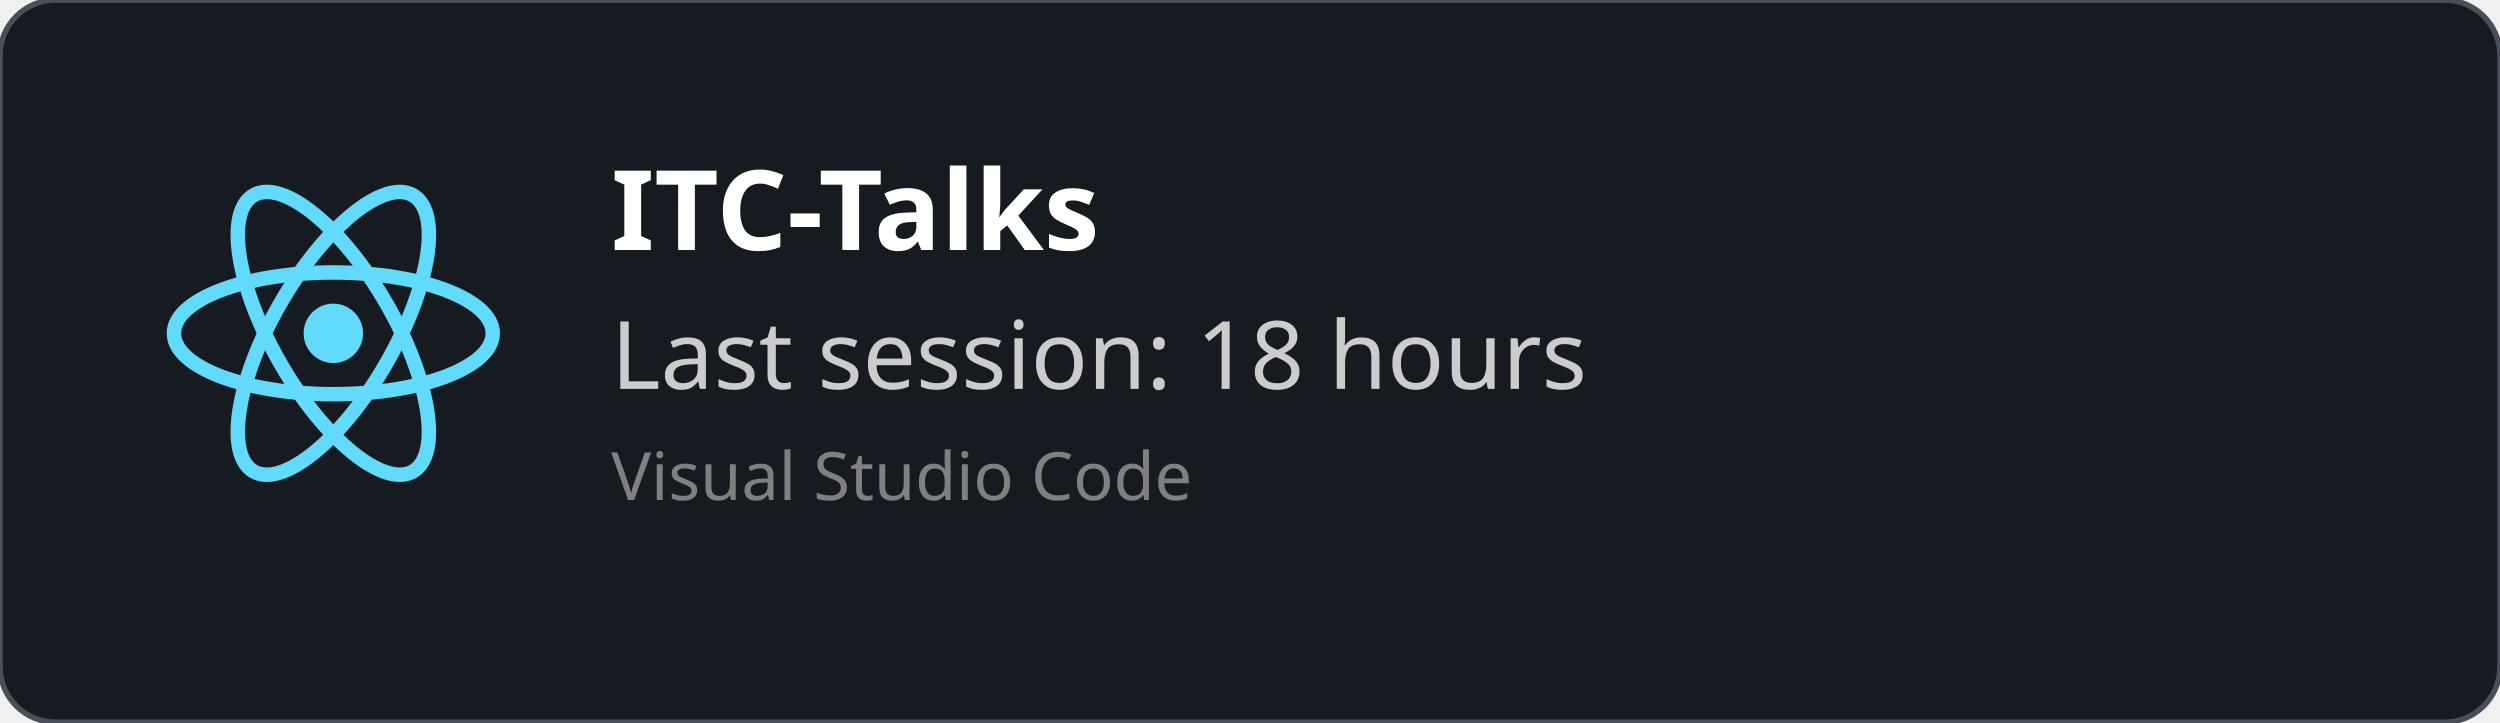
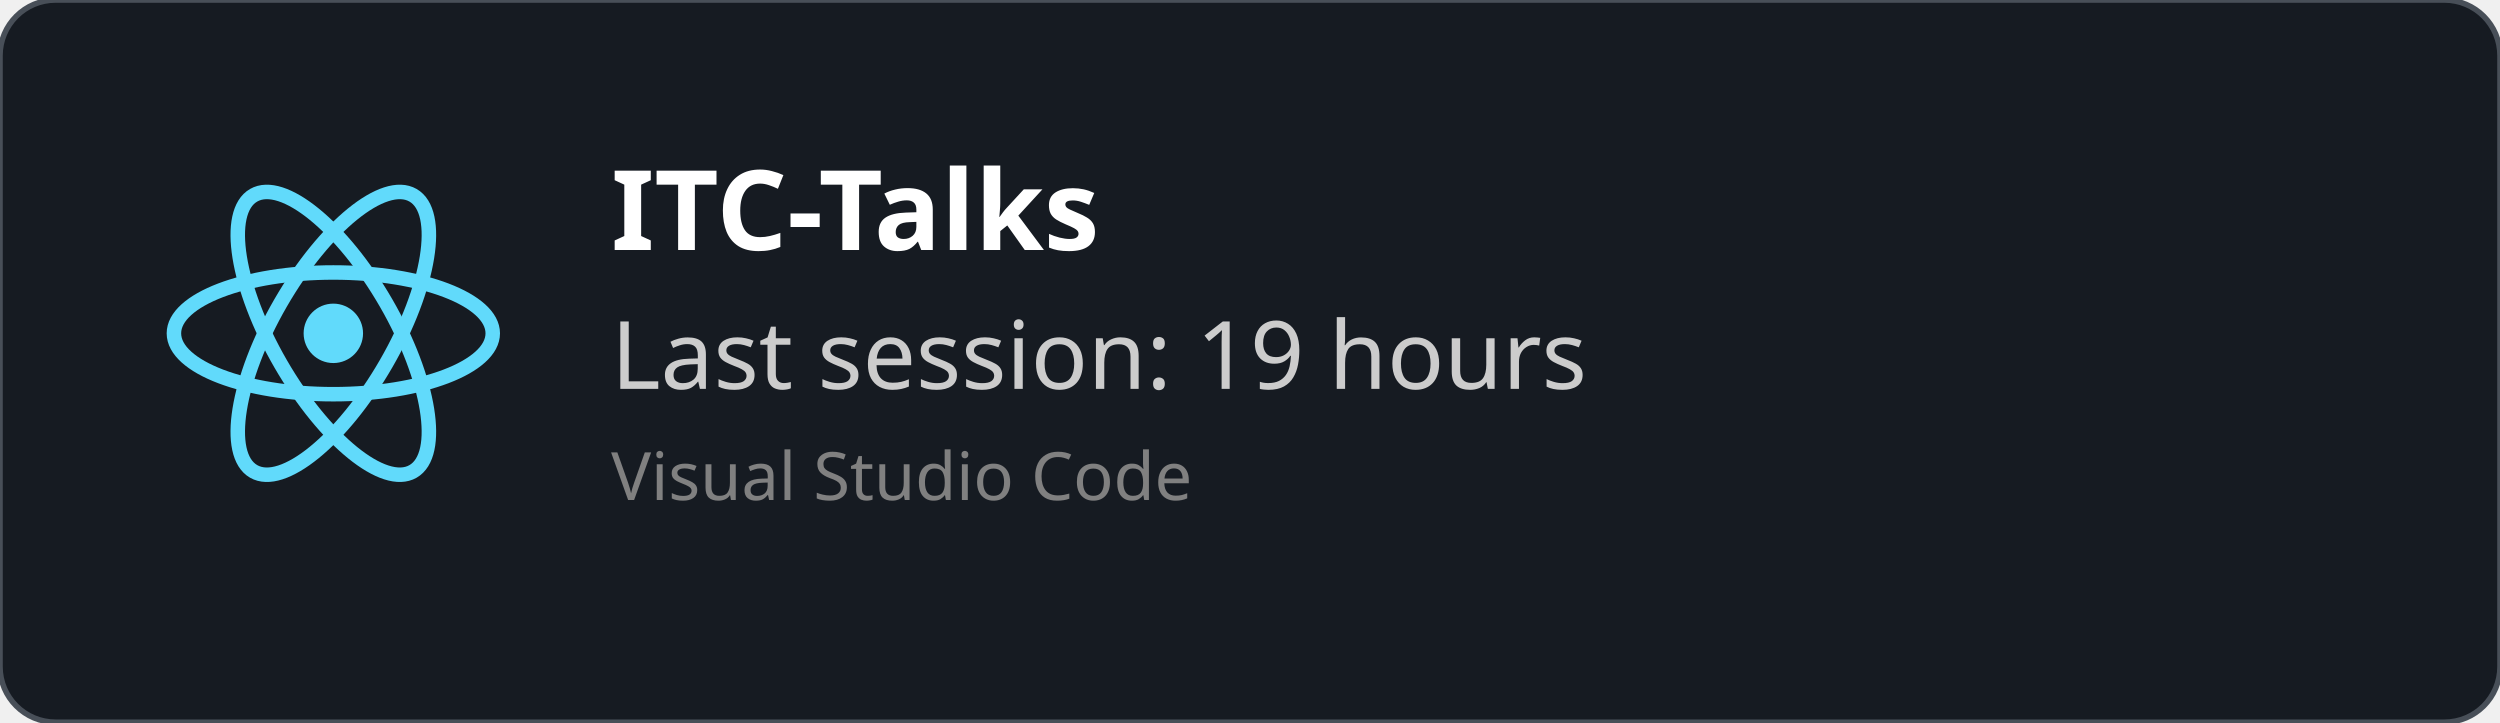
<svg xmlns="http://www.w3.org/2000/svg" width="450" height="130" viewBox="0 0 450 130" fill="none" role="img">
  <style>
    *{
        font-family: 'Segoe UI', Ubuntu, monospace
    }
    </style>
  <defs>
    <clipPath id="horizontalClip" x="20" y="20" width="500" height="200">
      <rect x="90" y="20" width="300" height="50" />
    </clipPath>
  </defs>
  <rect width="450" height="130" fill="rgba(22,27,34)" stroke="#484f58" stroke-width="1" fill-opacity="1" stroke-opacity="1" x="0" y="0" rx="10px" ry="10px">
    </rect>
  <svg height="60" width="60" x="30" y="30" viewBox="-11.5 -10.232 23 20.463">
    <circle cx="0" cy="0" r="2.05" fill="#61dafb" />
    <g stroke="#61dafb" stroke-width="1" fill="none">
      <ellipse rx="11" ry="4.2" />
      <ellipse rx="11" ry="4.2" transform="rotate(60)" />
      <ellipse rx="11" ry="4.2" transform="rotate(120)" />
    </g>
  </svg>
  <text x="110" y="45" font-size="20" clip-path="url(#horizontalClip)" font-weight="bold" font-family="Ubuntu" fill="white">
    ITC-Talks
    </text>
  <text x="110" y="70" font-size="17px" font-family="Ubuntu" fill="#ccc">
-     Last session: 18 hours
+     Last session: 19 hours
    </text>
  <text x="110" y="90" font-size="12px" font-family="Ubuntu" fill="grey">
    Visual Studio Code
    </text>
</svg>
